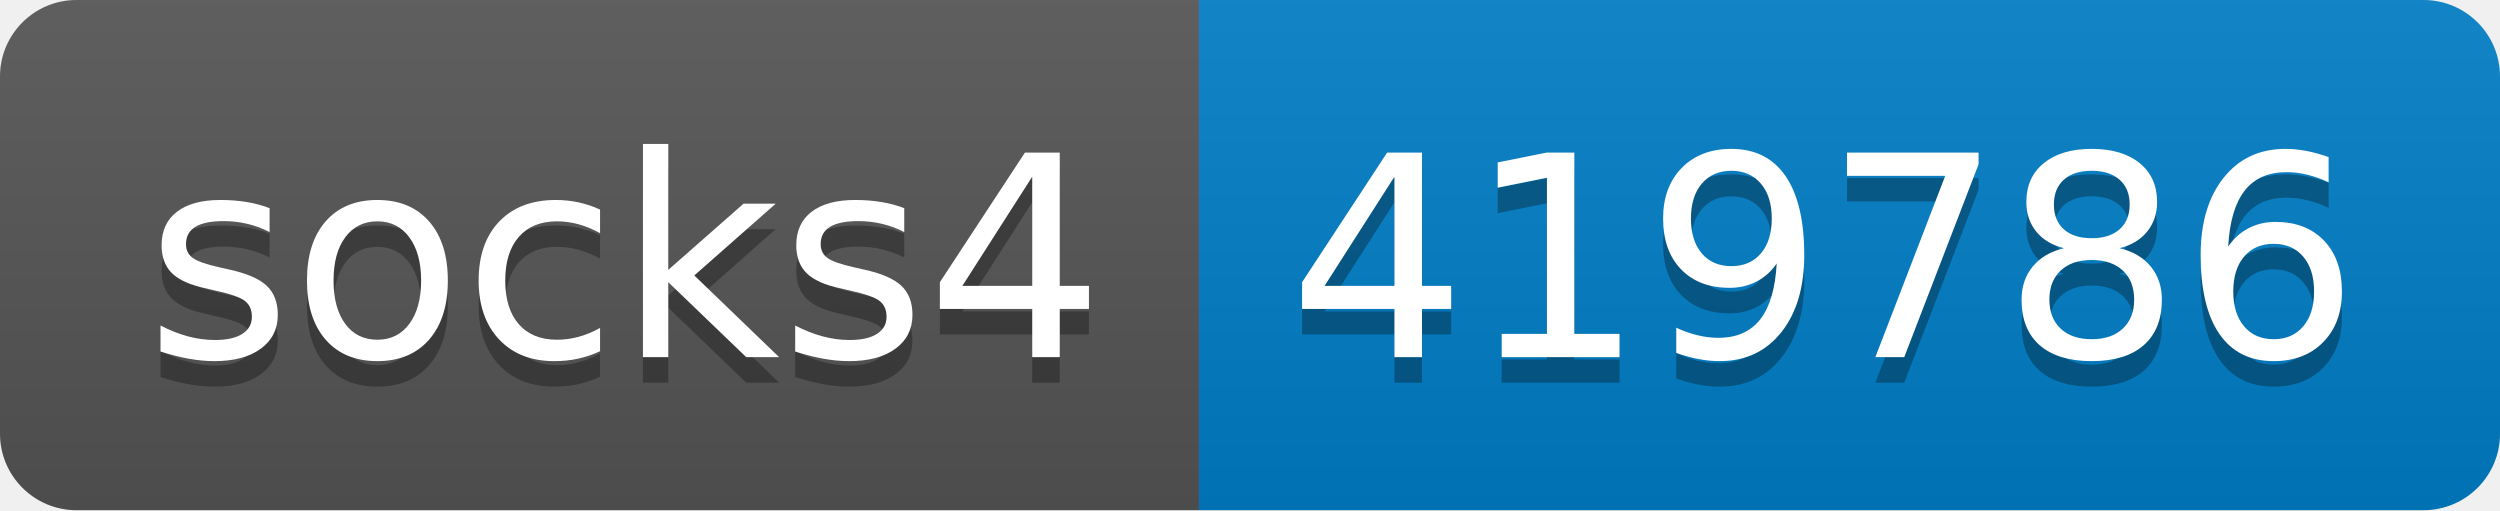
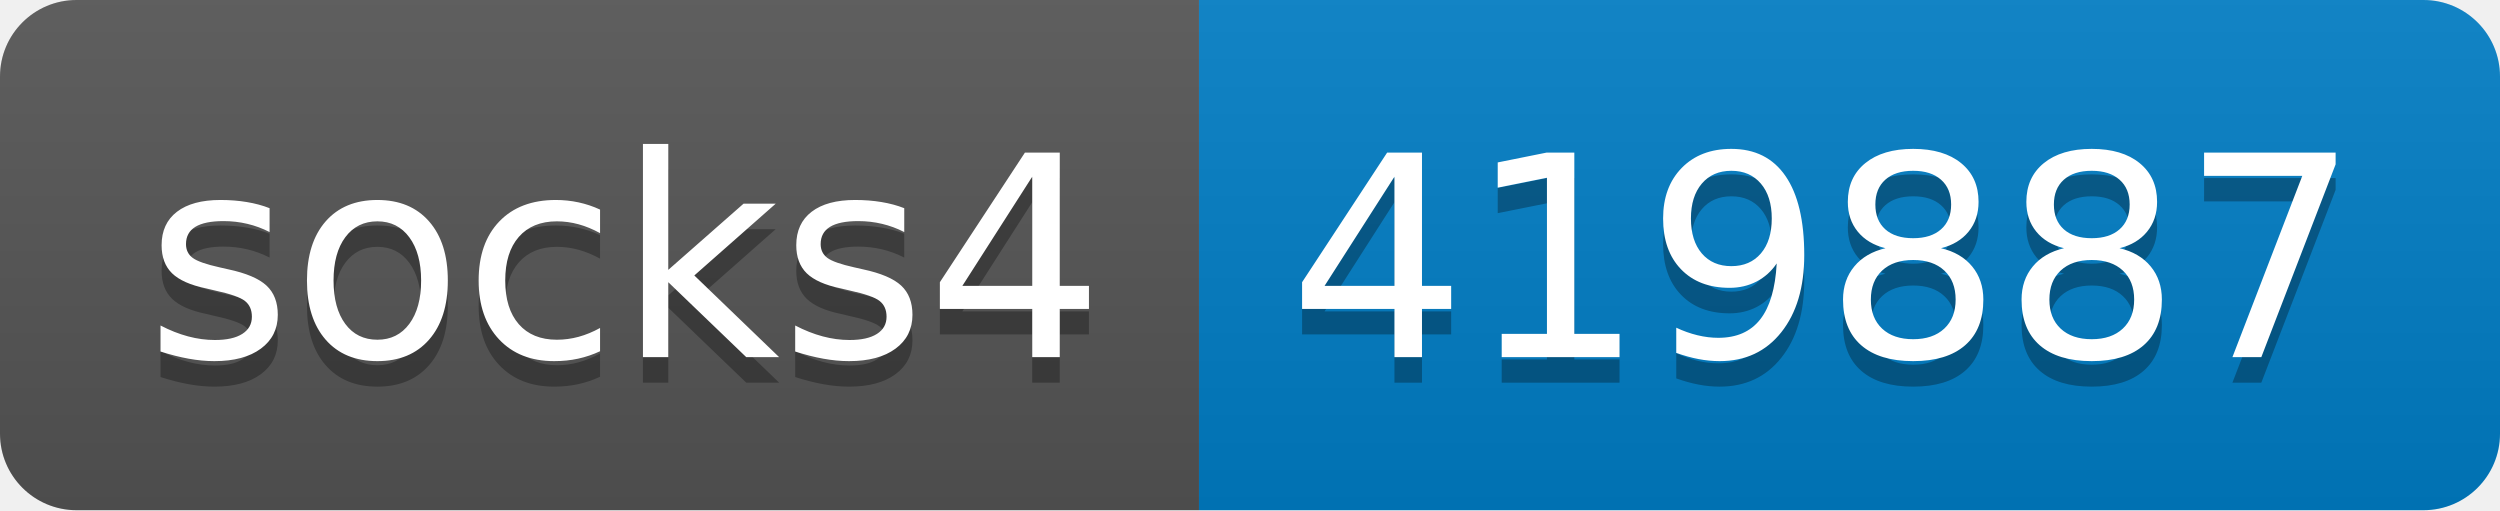
- <svg xmlns="http://www.w3.org/2000/svg" width="98" height="20" role="img" aria-label="socks4: 419786">
+ <svg xmlns="http://www.w3.org/2000/svg" width="98" height="20" role="img" aria-label="socks4: 419887">
  <linearGradient id="s" x2="0" y2="100%">
    <stop offset="0" stop-color="#bbb" stop-opacity=".1" />
    <stop offset="1" stop-opacity=".1" />
  </linearGradient>
  <clipPath id="r">
    <rect width="98" height="20" rx="3" fill="#fff" />
  </clipPath>
  <g clip-path="url(#r)">
    <rect width="47" height="20" fill="#555" />
    <rect x="47" width="51" height="20" fill="#007ec6" />
    <rect width="98" height="20" fill="url(#s)" />
  </g>
  <g fill="#fff" text-anchor="middle" font-family="Verdana,Geneva,DejaVu Sans,sans-serif" text-rendering="geometricPrecision" font-size="110">
    <text aria-hidden="true" x="245" y="150" fill="#010101" fill-opacity=".3" transform="scale(.1)" textLength="370">socks4</text>
    <text x="245" y="140" transform="scale(.1)" fill="#fff" textLength="370">socks4</text>
-     <text aria-hidden="true" x="715" y="150" fill="#010101" fill-opacity=".3" transform="scale(.1)" textLength="410">419786</text>
-     <text x="715" y="140" transform="scale(.1)" fill="#fff" textLength="410">419786</text>
+     <text aria-hidden="true" x="715" y="150" fill="#010101" fill-opacity=".3" transform="scale(.1)" textLength="410">419887</text>
+     <text x="715" y="140" transform="scale(.1)" fill="#fff" textLength="410">419887</text>
  </g>
</svg>
